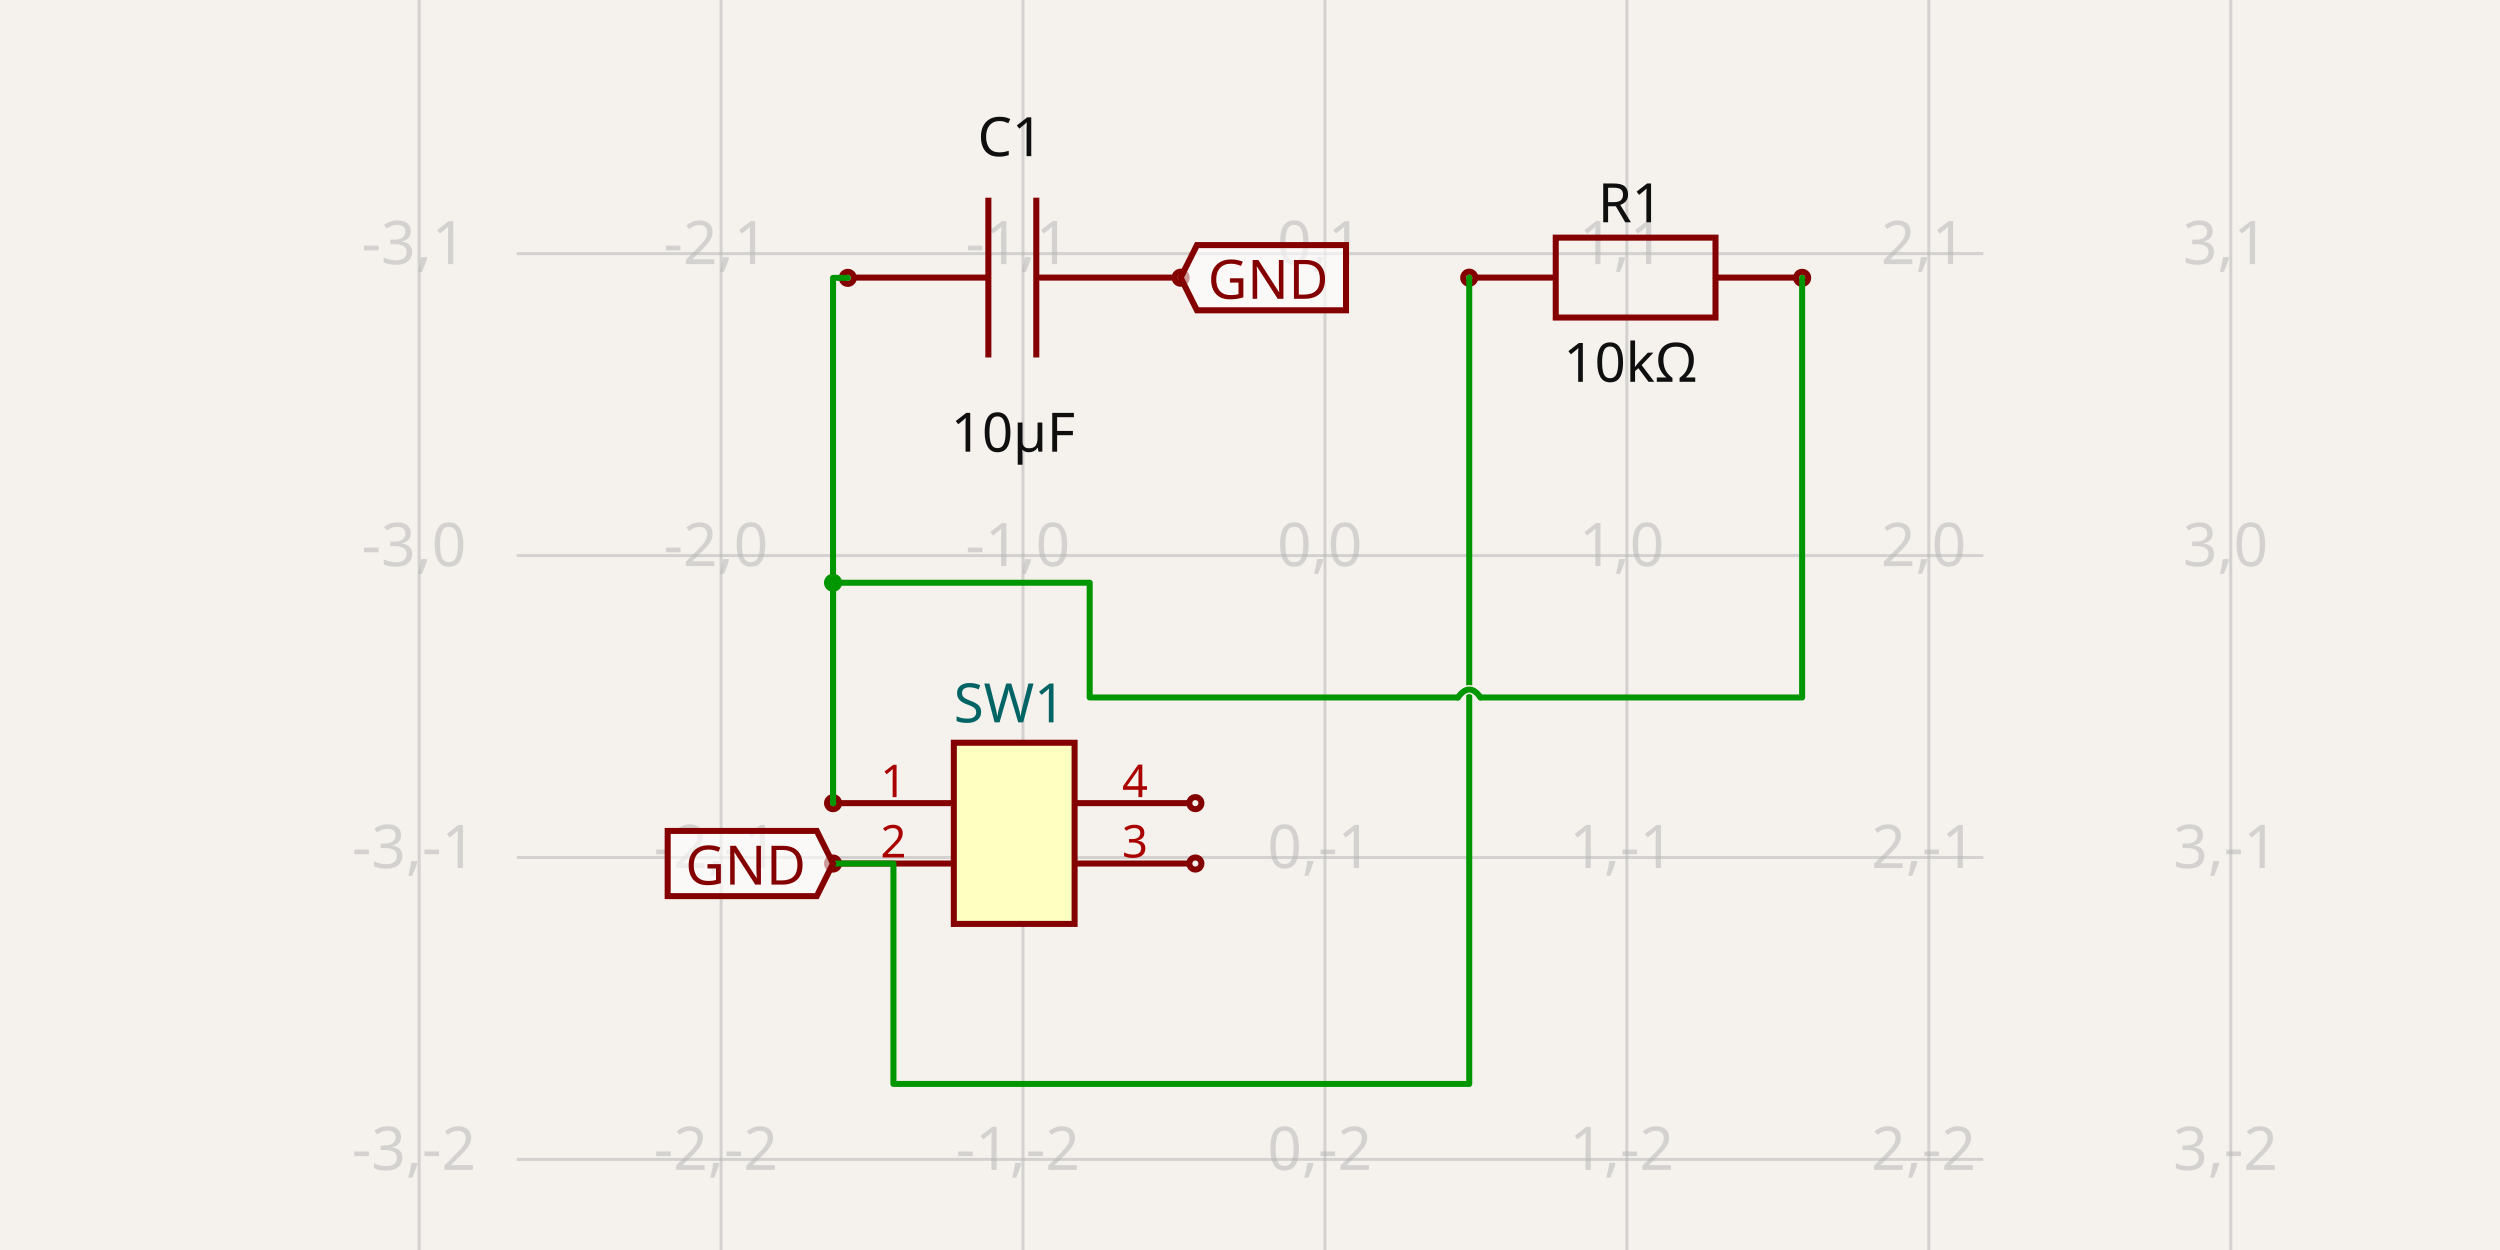
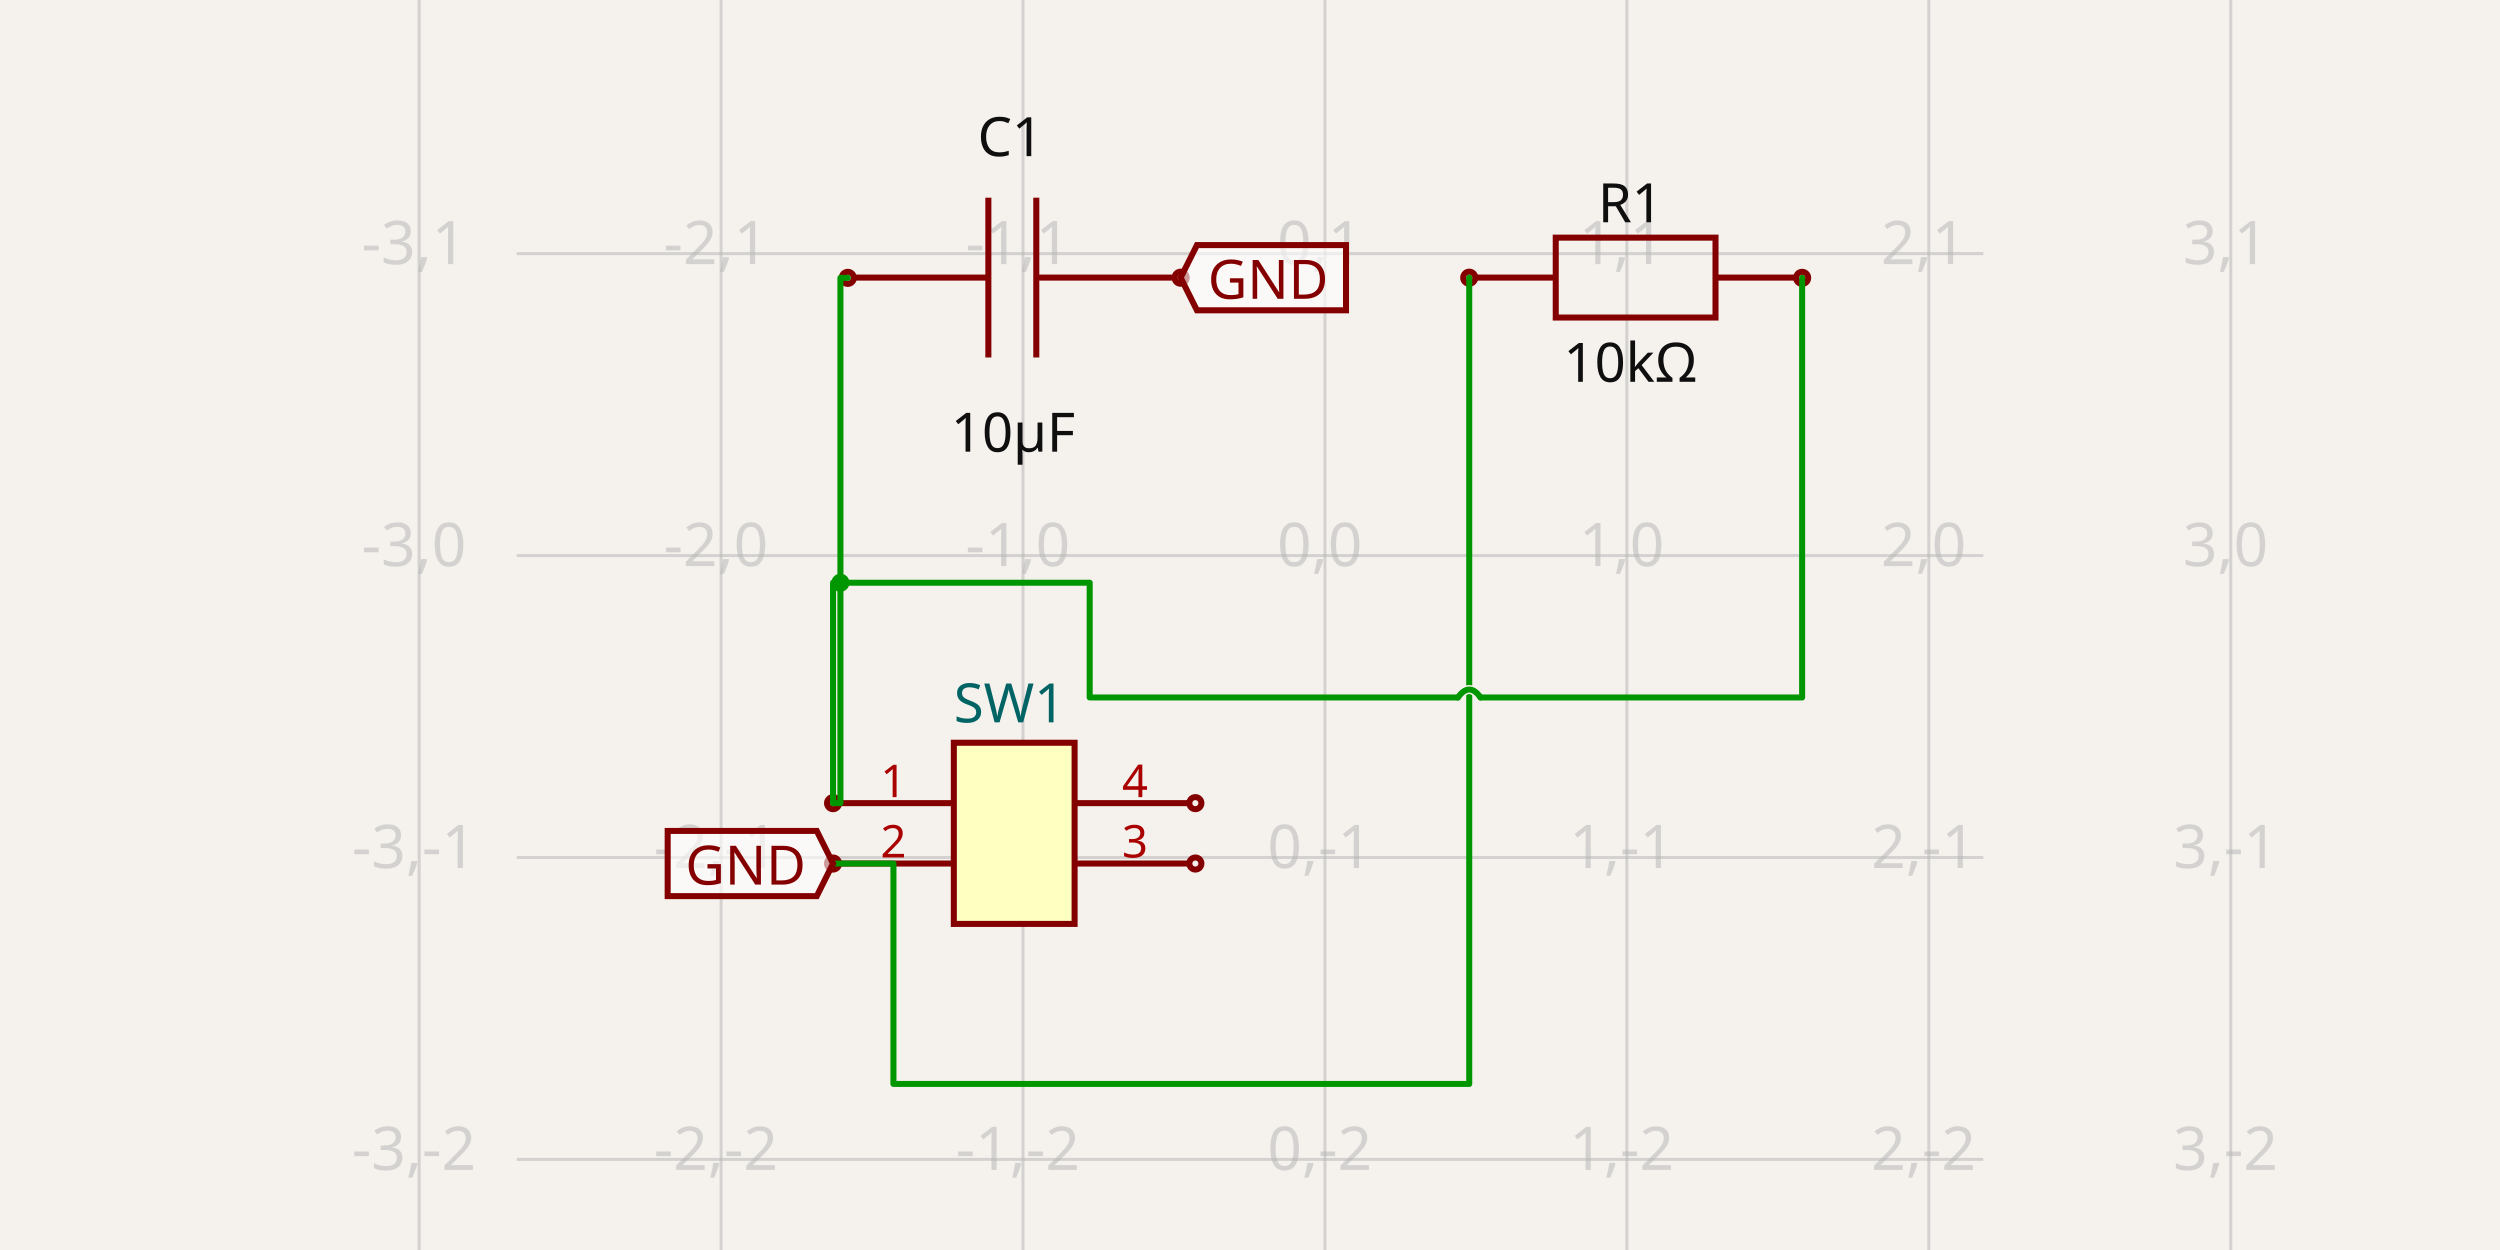
<svg xmlns="http://www.w3.org/2000/svg" width="1200" height="600" style="background-color: rgb(245, 241, 237)" data-real-to-screen-transform="matrix(144.926627815,0,0,-144.926627815,635.9738783763,266.6675024102)">
  <style>
              .boundary { fill: rgb(245, 241, 237); }
              .schematic-boundary { fill: none; stroke: #fff; }
              .component { fill: none; stroke: rgb(132, 0, 0); }
              .chip { fill: rgb(255, 255, 194); stroke: rgb(132, 0, 0); }
              .component-pin { fill: none; stroke: rgb(132, 0, 0); }
              .trace:hover {
                filter: invert(1);
              }
              .trace:hover .trace-crossing-outline {
                opacity: 0;
              }
              .trace:hover .trace-junction {
                filter: invert(1);
              }
              .text { font-family: sans-serif; fill: rgb(0, 150, 0); }
              .pin-number { fill: rgb(169, 0, 0); }
              .port-label { fill: rgb(0, 100, 100); }
              .component-name { fill: rgb(0, 100, 100); }
            </style>
  <rect class="boundary" x="0" y="0" width="1200" height="600" />
  <g class="grid">
    <line x1="201.194" y1="600" x2="201.194" y2="-6.16751094639767e-11" stroke="rgb(181, 181, 181)" stroke-width="1.449" stroke-opacity="0.5" />
    <line x1="346.121" y1="600" x2="346.121" y2="-6.16751094639767e-11" stroke="rgb(181, 181, 181)" stroke-width="1.449" stroke-opacity="0.5" />
    <line x1="491.047" y1="600" x2="491.047" y2="-6.16751094639767e-11" stroke="rgb(181, 181, 181)" stroke-width="1.449" stroke-opacity="0.5" />
    <line x1="635.974" y1="600" x2="635.974" y2="-6.16751094639767e-11" stroke="rgb(181, 181, 181)" stroke-width="1.449" stroke-opacity="0.5" />
    <line x1="780.901" y1="600" x2="780.901" y2="-6.16751094639767e-11" stroke="rgb(181, 181, 181)" stroke-width="1.449" stroke-opacity="0.5" />
    <line x1="925.827" y1="600" x2="925.827" y2="-6.16751094639767e-11" stroke="rgb(181, 181, 181)" stroke-width="1.449" stroke-opacity="0.5" />
    <line x1="1070.754" y1="600" x2="1070.754" y2="-6.16751094639767e-11" stroke="rgb(181, 181, 181)" stroke-width="1.449" stroke-opacity="0.5" />
    <line x1="248.02" y1="701.447" x2="951.98" y2="701.447" stroke="rgb(181, 181, 181)" stroke-width="1.449" stroke-opacity="0.5" />
    <line x1="248.02" y1="556.521" x2="951.98" y2="556.521" stroke="rgb(181, 181, 181)" stroke-width="1.449" stroke-opacity="0.5" />
    <line x1="248.02" y1="411.594" x2="951.98" y2="411.594" stroke="rgb(181, 181, 181)" stroke-width="1.449" stroke-opacity="0.5" />
    <line x1="248.02" y1="266.668" x2="951.98" y2="266.668" stroke="rgb(181, 181, 181)" stroke-width="1.449" stroke-opacity="0.5" />
    <line x1="248.02" y1="121.741" x2="951.98" y2="121.741" stroke="rgb(181, 181, 181)" stroke-width="1.449" stroke-opacity="0.5" />
    <line x1="248.02" y1="-23.186" x2="951.98" y2="-23.186" stroke="rgb(181, 181, 181)" stroke-width="1.449" stroke-opacity="0.5" />
    <text x="198.694" y="696.447" fill="rgb(181, 181, 181)" font-size="28.985" fill-opacity="0.5" text-anchor="middle" dominant-baseline="middle" font-family="sans-serif">-3,-3</text>
    <text x="198.694" y="551.521" fill="rgb(181, 181, 181)" font-size="28.985" fill-opacity="0.5" text-anchor="middle" dominant-baseline="middle" font-family="sans-serif">-3,-2</text>
    <text x="198.694" y="406.594" fill="rgb(181, 181, 181)" font-size="28.985" fill-opacity="0.5" text-anchor="middle" dominant-baseline="middle" font-family="sans-serif">-3,-1</text>
    <text x="198.694" y="261.668" fill="rgb(181, 181, 181)" font-size="28.985" fill-opacity="0.5" text-anchor="middle" dominant-baseline="middle" font-family="sans-serif">-3,0</text>
    <text x="198.694" y="116.741" fill="rgb(181, 181, 181)" font-size="28.985" fill-opacity="0.5" text-anchor="middle" dominant-baseline="middle" font-family="sans-serif">-3,1</text>
    <text x="198.694" y="-28.186" fill="rgb(181, 181, 181)" font-size="28.985" fill-opacity="0.5" text-anchor="middle" dominant-baseline="middle" font-family="sans-serif">-3,2</text>
    <text x="343.621" y="696.447" fill="rgb(181, 181, 181)" font-size="28.985" fill-opacity="0.5" text-anchor="middle" dominant-baseline="middle" font-family="sans-serif">-2,-3</text>
    <text x="343.621" y="551.521" fill="rgb(181, 181, 181)" font-size="28.985" fill-opacity="0.5" text-anchor="middle" dominant-baseline="middle" font-family="sans-serif">-2,-2</text>
    <text x="343.621" y="406.594" fill="rgb(181, 181, 181)" font-size="28.985" fill-opacity="0.5" text-anchor="middle" dominant-baseline="middle" font-family="sans-serif">-2,-1</text>
    <text x="343.621" y="261.668" fill="rgb(181, 181, 181)" font-size="28.985" fill-opacity="0.5" text-anchor="middle" dominant-baseline="middle" font-family="sans-serif">-2,0</text>
    <text x="343.621" y="116.741" fill="rgb(181, 181, 181)" font-size="28.985" fill-opacity="0.5" text-anchor="middle" dominant-baseline="middle" font-family="sans-serif">-2,1</text>
    <text x="343.621" y="-28.186" fill="rgb(181, 181, 181)" font-size="28.985" fill-opacity="0.5" text-anchor="middle" dominant-baseline="middle" font-family="sans-serif">-2,2</text>
    <text x="488.547" y="696.447" fill="rgb(181, 181, 181)" font-size="28.985" fill-opacity="0.5" text-anchor="middle" dominant-baseline="middle" font-family="sans-serif">-1,-3</text>
    <text x="488.547" y="551.521" fill="rgb(181, 181, 181)" font-size="28.985" fill-opacity="0.5" text-anchor="middle" dominant-baseline="middle" font-family="sans-serif">-1,-2</text>
    <text x="488.547" y="406.594" fill="rgb(181, 181, 181)" font-size="28.985" fill-opacity="0.5" text-anchor="middle" dominant-baseline="middle" font-family="sans-serif">-1,-1</text>
    <text x="488.547" y="261.668" fill="rgb(181, 181, 181)" font-size="28.985" fill-opacity="0.5" text-anchor="middle" dominant-baseline="middle" font-family="sans-serif">-1,0</text>
    <text x="488.547" y="116.741" fill="rgb(181, 181, 181)" font-size="28.985" fill-opacity="0.5" text-anchor="middle" dominant-baseline="middle" font-family="sans-serif">-1,1</text>
    <text x="488.547" y="-28.186" fill="rgb(181, 181, 181)" font-size="28.985" fill-opacity="0.5" text-anchor="middle" dominant-baseline="middle" font-family="sans-serif">-1,2</text>
    <text x="633.474" y="696.447" fill="rgb(181, 181, 181)" font-size="28.985" fill-opacity="0.5" text-anchor="middle" dominant-baseline="middle" font-family="sans-serif">0,-3</text>
    <text x="633.474" y="551.521" fill="rgb(181, 181, 181)" font-size="28.985" fill-opacity="0.5" text-anchor="middle" dominant-baseline="middle" font-family="sans-serif">0,-2</text>
    <text x="633.474" y="406.594" fill="rgb(181, 181, 181)" font-size="28.985" fill-opacity="0.5" text-anchor="middle" dominant-baseline="middle" font-family="sans-serif">0,-1</text>
    <text x="633.474" y="261.668" fill="rgb(181, 181, 181)" font-size="28.985" fill-opacity="0.5" text-anchor="middle" dominant-baseline="middle" font-family="sans-serif">0,0</text>
    <text x="633.474" y="116.741" fill="rgb(181, 181, 181)" font-size="28.985" fill-opacity="0.5" text-anchor="middle" dominant-baseline="middle" font-family="sans-serif">0,1</text>
    <text x="633.474" y="-28.186" fill="rgb(181, 181, 181)" font-size="28.985" fill-opacity="0.5" text-anchor="middle" dominant-baseline="middle" font-family="sans-serif">0,2</text>
    <text x="778.401" y="696.447" fill="rgb(181, 181, 181)" font-size="28.985" fill-opacity="0.5" text-anchor="middle" dominant-baseline="middle" font-family="sans-serif">1,-3</text>
    <text x="778.401" y="551.521" fill="rgb(181, 181, 181)" font-size="28.985" fill-opacity="0.5" text-anchor="middle" dominant-baseline="middle" font-family="sans-serif">1,-2</text>
    <text x="778.401" y="406.594" fill="rgb(181, 181, 181)" font-size="28.985" fill-opacity="0.5" text-anchor="middle" dominant-baseline="middle" font-family="sans-serif">1,-1</text>
    <text x="778.401" y="261.668" fill="rgb(181, 181, 181)" font-size="28.985" fill-opacity="0.5" text-anchor="middle" dominant-baseline="middle" font-family="sans-serif">1,0</text>
    <text x="778.401" y="116.741" fill="rgb(181, 181, 181)" font-size="28.985" fill-opacity="0.5" text-anchor="middle" dominant-baseline="middle" font-family="sans-serif">1,1</text>
    <text x="778.401" y="-28.186" fill="rgb(181, 181, 181)" font-size="28.985" fill-opacity="0.5" text-anchor="middle" dominant-baseline="middle" font-family="sans-serif">1,2</text>
    <text x="923.327" y="696.447" fill="rgb(181, 181, 181)" font-size="28.985" fill-opacity="0.5" text-anchor="middle" dominant-baseline="middle" font-family="sans-serif">2,-3</text>
    <text x="923.327" y="551.521" fill="rgb(181, 181, 181)" font-size="28.985" fill-opacity="0.5" text-anchor="middle" dominant-baseline="middle" font-family="sans-serif">2,-2</text>
    <text x="923.327" y="406.594" fill="rgb(181, 181, 181)" font-size="28.985" fill-opacity="0.5" text-anchor="middle" dominant-baseline="middle" font-family="sans-serif">2,-1</text>
    <text x="923.327" y="261.668" fill="rgb(181, 181, 181)" font-size="28.985" fill-opacity="0.5" text-anchor="middle" dominant-baseline="middle" font-family="sans-serif">2,0</text>
    <text x="923.327" y="116.741" fill="rgb(181, 181, 181)" font-size="28.985" fill-opacity="0.5" text-anchor="middle" dominant-baseline="middle" font-family="sans-serif">2,1</text>
    <text x="923.327" y="-28.186" fill="rgb(181, 181, 181)" font-size="28.985" fill-opacity="0.5" text-anchor="middle" dominant-baseline="middle" font-family="sans-serif">2,2</text>
    <text x="1068.254" y="696.447" fill="rgb(181, 181, 181)" font-size="28.985" fill-opacity="0.5" text-anchor="middle" dominant-baseline="middle" font-family="sans-serif">3,-3</text>
    <text x="1068.254" y="551.521" fill="rgb(181, 181, 181)" font-size="28.985" fill-opacity="0.5" text-anchor="middle" dominant-baseline="middle" font-family="sans-serif">3,-2</text>
    <text x="1068.254" y="406.594" fill="rgb(181, 181, 181)" font-size="28.985" fill-opacity="0.5" text-anchor="middle" dominant-baseline="middle" font-family="sans-serif">3,-1</text>
    <text x="1068.254" y="261.668" fill="rgb(181, 181, 181)" font-size="28.985" fill-opacity="0.5" text-anchor="middle" dominant-baseline="middle" font-family="sans-serif">3,0</text>
    <text x="1068.254" y="116.741" fill="rgb(181, 181, 181)" font-size="28.985" fill-opacity="0.5" text-anchor="middle" dominant-baseline="middle" font-family="sans-serif">3,1</text>
    <text x="1068.254" y="-28.186" fill="rgb(181, 181, 181)" font-size="28.985" fill-opacity="0.5" text-anchor="middle" dominant-baseline="middle" font-family="sans-serif">3,2</text>
  </g>
  <g data-circuit-json-type="schematic_component" data-schematic-component-id="schematic_component_0">
    <rect class="component-overlay" x="409.227" y="94.897" width="153.381" height="76.69" fill="transparent" />
    <path d="M 562.608 133.243 L 497.421 133.243" stroke="rgb(132, 0, 0)" fill="none" stroke-width="2.899px" />
    <path d="M 474.414 133.243 L 409.227 133.243" stroke="rgb(132, 0, 0)" fill="none" stroke-width="2.899px" />
    <path d="M 497.421 94.897 L 497.421 171.588" stroke="rgb(132, 0, 0)" fill="none" stroke-width="2.899px" />
    <path d="M 474.414 94.897 L 474.414 171.588" stroke="rgb(132, 0, 0)" fill="none" stroke-width="2.899px" />
    <text x="484.956" y="74.93" fill="rgb(15, 15, 15)" font-family="sans-serif" text-anchor="middle" dominant-baseline="auto" font-size="26.087px">C1</text>
    <text x="486.262" y="196.565" fill="rgb(15, 15, 15)" font-family="sans-serif" text-anchor="middle" dominant-baseline="hanging" font-size="26.087px">10µF</text>
    <circle cx="406.935" cy="133.373" r="2.899px" stroke-width="2.899px" fill="none" stroke="rgb(132, 0, 0)" />
    <circle cx="566.705" cy="133.294" r="2.899px" stroke-width="2.899px" fill="none" stroke="rgb(132, 0, 0)" />
  </g>
  <g data-circuit-json-type="schematic_component" data-schematic-component-id="schematic_component_1">
    <rect class="component-overlay" x="708.411" y="114.07" width="153.381" height="38.345" fill="transparent" />
    <path d="M 708.411 133.243 L 746.756 133.243" stroke="rgb(132, 0, 0)" fill="none" stroke-width="2.899px" />
    <path d="M 823.446 133.243 L 861.791 133.243" stroke="rgb(132, 0, 0)" fill="none" stroke-width="2.899px" />
    <path d="M 785.101 114.07 L 823.446 114.07 L 823.446 152.415 L 746.756 152.415 L 746.756 114.07 L 785.101 114.07" stroke="rgb(132, 0, 0)" fill="none" stroke-width="2.899px" />
    <text x="782.591" y="106.705" fill="rgb(15, 15, 15)" font-family="sans-serif" text-anchor="middle" dominant-baseline="auto" font-size="26.087px">R1</text>
    <text x="782.591" y="163.015" fill="rgb(15, 15, 15)" font-family="sans-serif" text-anchor="middle" dominant-baseline="hanging" font-size="26.087px">10kΩ</text>
    <circle cx="705.231" cy="133.294" r="2.899px" stroke-width="2.899px" fill="none" stroke="rgb(132, 0, 0)" />
    <circle cx="865.024" cy="133.373" r="2.899px" stroke-width="2.899px" fill="none" stroke="rgb(132, 0, 0)" />
  </g>
  <g data-circuit-json-type="schematic_component" data-schematic-component-id="schematic_component_2">
    <rect class="component chip" x="457.835" y="356.523" width="57.971" height="86.956" stroke-width="2.899px" fill="rgb(255, 255, 194)" stroke="rgb(132, 0, 0)" />
    <rect class="component-overlay" x="457.835" y="356.523" width="57.971" height="86.956" fill="transparent" />
    <text x="457.835" y="462.32" fill="#006464" text-anchor="start" dominant-baseline="middle" font-family="sans-serif" font-size="26.087px" transform="rotate(0, 457.8349, 462.3197)" />
    <text x="457.835" y="337.683" fill="#006464" text-anchor="start" dominant-baseline="middle" font-family="sans-serif" font-size="26.087px" transform="rotate(0, 457.8349, 337.6828)">SW1</text>
    <line class="component-pin" x1="402.763" y1="385.509" x2="457.835" y2="385.509" stroke-width="2.899px" />
    <circle class="component-pin" cx="399.864" cy="385.509" r="2.899" stroke-width="2.899px" />
    <text class="pin-number" x="428.85" y="382.61" style="font-family: sans-serif;" fill="rgb(169, 0, 0)" text-anchor="middle" dominant-baseline="auto" font-size="21.739px" transform="">1</text>
    <line class="component-pin" x1="402.763" y1="414.494" x2="457.835" y2="414.494" stroke-width="2.899px" />
    <circle class="component-pin" cx="399.864" cy="414.494" r="2.899" stroke-width="2.899px" />
    <text class="pin-number" x="428.85" y="411.595" style="font-family: sans-serif;" fill="rgb(169, 0, 0)" text-anchor="middle" dominant-baseline="auto" font-size="21.739px" transform="">2</text>
    <line class="component-pin" x1="570.878" y1="414.494" x2="515.806" y2="414.494" stroke-width="2.899px" />
    <circle class="component-pin" cx="573.776" cy="414.494" r="2.899" stroke-width="2.899px" />
    <text class="pin-number" x="544.791" y="411.595" style="font-family: sans-serif;" fill="rgb(169, 0, 0)" text-anchor="middle" dominant-baseline="auto" font-size="21.739px" transform="">3</text>
    <line class="component-pin" x1="570.878" y1="385.509" x2="515.806" y2="385.509" stroke-width="2.899px" />
    <circle class="component-pin" cx="573.776" cy="385.509" r="2.899" stroke-width="2.899px" />
    <text class="pin-number" x="544.791" y="382.61" style="font-family: sans-serif;" fill="rgb(169, 0, 0)" text-anchor="middle" dominant-baseline="auto" font-size="21.739px" transform="">4</text>
  </g>
  <g class="trace" data-circuit-json-type="schematic_trace" data-schematic-trace-id="schematic_trace_0">
-     <path d="M 399.864 385.509 L 399.864 133.373 L 406.935 133.373" class="trace-invisible-hover-outline" stroke="rgb(0, 150, 0)" fill="none" stroke-width="23.188px" stroke-linecap="round" opacity="0" stroke-linejoin="round" />
-     <path d="M 399.864 385.509 L 399.864 133.373 L 406.935 133.373" stroke="rgb(0, 150, 0)" fill="none" stroke-width="2.899px" stroke-linecap="round" stroke-linejoin="round" />
+     <path d="M 399.864 385.509 L 403.4 385.509 L 403.4 133.373 L 406.935 133.373" class="trace-invisible-hover-outline" stroke="rgb(0, 150, 0)" fill="none" stroke-width="23.188px" stroke-linecap="round" opacity="0" stroke-linejoin="round" />
+     <path d="M 399.864 385.509 L 403.4 385.509 L 403.4 133.373 L 406.935 133.373" stroke="rgb(0, 150, 0)" fill="none" stroke-width="2.899px" stroke-linecap="round" stroke-linejoin="round" />
  </g>
  <g class="trace" data-circuit-json-type="schematic_trace" data-schematic-trace-id="schematic_trace_1">
    <path d="M 399.864 414.494 L 428.85 414.494 L 428.85 520.29 L 705.231 520.29 L 705.231 133.294" class="trace-invisible-hover-outline" stroke="rgb(0, 150, 0)" fill="none" stroke-width="23.188px" stroke-linecap="round" opacity="0" stroke-linejoin="round" />
    <path d="M 399.864 414.494 L 428.85 414.494 L 428.85 520.29 L 705.231 520.29 L 705.231 133.294" stroke="rgb(0, 150, 0)" fill="none" stroke-width="2.899px" stroke-linecap="round" stroke-linejoin="round" />
  </g>
  <g class="trace" data-circuit-json-type="schematic_trace" data-schematic-trace-id="schematic_trace_2">
    <path class="trace-crossing-outline" d="M 710.666 334.784 Q 705.231 327.176 699.796 334.784" stroke="rgb(245, 241, 237)" fill="none" stroke-width="4.348px" stroke-linecap="round" />
    <path d="M 710.666 334.784 Q 705.231 327.176 699.796 334.784" stroke="rgb(0, 150, 0)" fill="none" stroke-width="2.899px" stroke-linecap="round" />
    <path d="M 865.024 133.373 L 865.024 334.784 L 710.666 334.784M 699.796 334.784 L 523.052 334.784 L 523.052 279.712 L 399.864 279.712 L 399.864 385.509" class="trace-invisible-hover-outline" stroke="rgb(0, 150, 0)" fill="none" stroke-width="23.188px" stroke-linecap="round" opacity="0" stroke-linejoin="round" />
    <path d="M 865.024 133.373 L 865.024 334.784 L 710.666 334.784M 699.796 334.784 L 523.052 334.784 L 523.052 279.712 L 399.864 279.712 L 399.864 385.509" stroke="rgb(0, 150, 0)" fill="none" stroke-width="2.899px" stroke-linecap="round" stroke-linejoin="round" />
-     <circle cx="399.864" cy="279.712" r="4.348" class="trace-junction" fill="rgb(0, 150, 0)" />
+     <circle cx="403.4" cy="279.712" r="4.348" class="trace-junction" fill="rgb(0, 150, 0)" />
  </g>
  <path class="net-label" d="     M 566.705,133.294     L 574.531,117.642     L 646.086,117.642     L 646.086,148.946     L 574.531,148.946     Z   " fill="rgba(255, 255, 255, 0.6)" stroke="rgb(132, 0, 0)" stroke-width="2.899px" />
  <text class="net-label-text" x="579.749" y="133.294" fill="rgb(132, 0, 0)" text-anchor="start" dominant-baseline="central" font-family="sans-serif" font-variant-numeric="tabular-nums" font-size="26.087px" transform="">GND</text>
  <path class="net-label" d="     M 399.864,414.494     L 392.038,430.146     L 320.483,430.146     L 320.483,398.842     L 392.038,398.842     Z   " fill="rgba(255, 255, 255, 0.6)" stroke="rgb(132, 0, 0)" stroke-width="2.899px" />
  <text class="net-label-text" x="386.821" y="414.494" fill="rgb(132, 0, 0)" text-anchor="end" dominant-baseline="central" font-family="sans-serif" font-variant-numeric="tabular-nums" font-size="26.087px" transform="">GND</text>
</svg>
